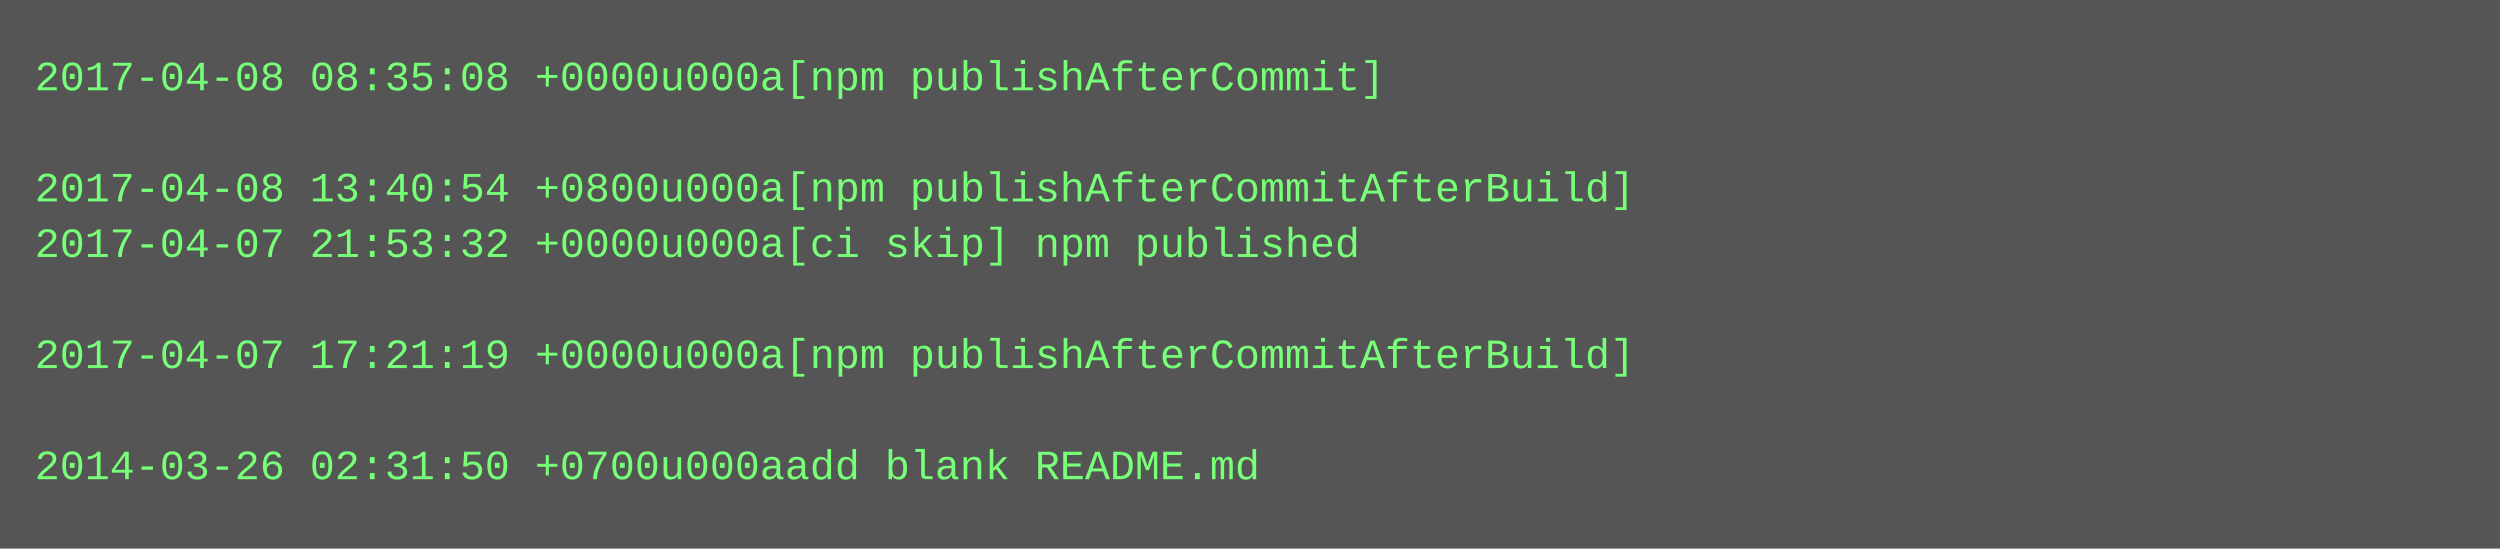
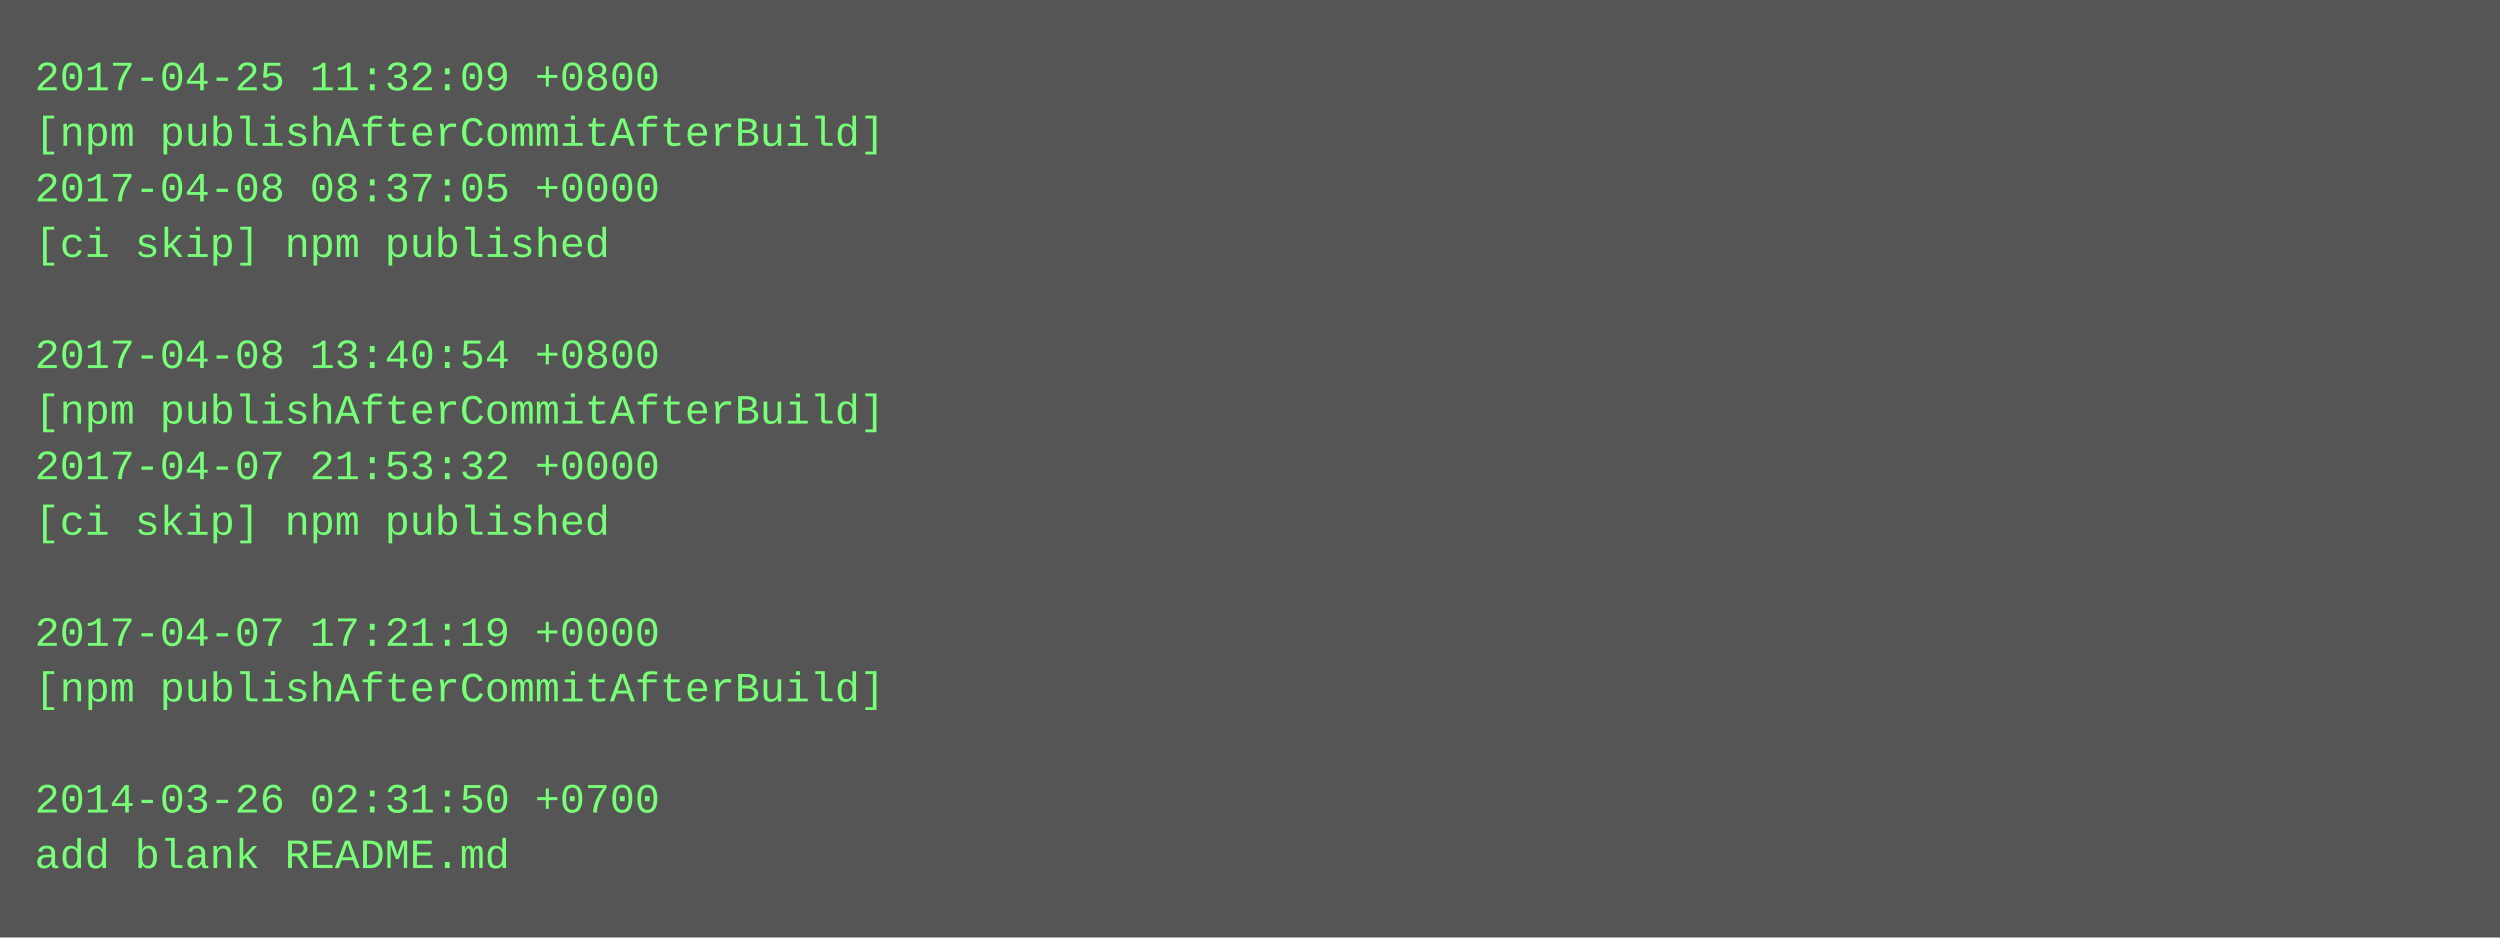
- <svg xmlns="http://www.w3.org/2000/svg" height="158" width="720">
-   <rect height="158" fill="#555" width="720" />
+ <svg xmlns="http://www.w3.org/2000/svg" height="270" width="720">
+   <rect height="270" fill="#555" width="720" />
  <text fill="#7f7" font-family="Courier New" font-size="12" xml:space="preserve">
-     <tspan x="10" y="26">2017-04-08 08:35:08 +0000u000a[npm publishAfterCommit]</tspan>
-     <tspan x="10" y="42" />
-     <tspan x="10" y="58">2017-04-08 13:40:54 +0800u000a[npm publishAfterCommitAfterBuild]</tspan>
-     <tspan x="10" y="74">2017-04-07 21:53:32 +0000u000a[ci skip] npm published</tspan>
+     <tspan x="10" y="26">2017-04-25 11:32:09 +0800</tspan>
+     <tspan x="10" y="42">[npm publishAfterCommitAfterBuild]</tspan>
+     <tspan x="10" y="58">2017-04-08 08:37:05 +0000</tspan>
+     <tspan x="10" y="74">[ci skip] npm published</tspan>
    <tspan x="10" y="90" />
-     <tspan x="10" y="106">2017-04-07 17:21:19 +0000u000a[npm publishAfterCommitAfterBuild]</tspan>
-     <tspan x="10" y="122" />
-     <tspan x="10" y="138">2014-03-26 02:31:50 +0700u000aadd blank README.md</tspan>
+     <tspan x="10" y="106">2017-04-08 13:40:54 +0800</tspan>
+     <tspan x="10" y="122">[npm publishAfterCommitAfterBuild]</tspan>
+     <tspan x="10" y="138">2017-04-07 21:53:32 +0000</tspan>
+     <tspan x="10" y="154">[ci skip] npm published</tspan>
+     <tspan x="10" y="170" />
+     <tspan x="10" y="186">2017-04-07 17:21:19 +0000</tspan>
+     <tspan x="10" y="202">[npm publishAfterCommitAfterBuild]</tspan>
+     <tspan x="10" y="218" />
+     <tspan x="10" y="234">2014-03-26 02:31:50 +0700</tspan>
+     <tspan x="10" y="250">add blank README.md</tspan>
  </text>
</svg>
